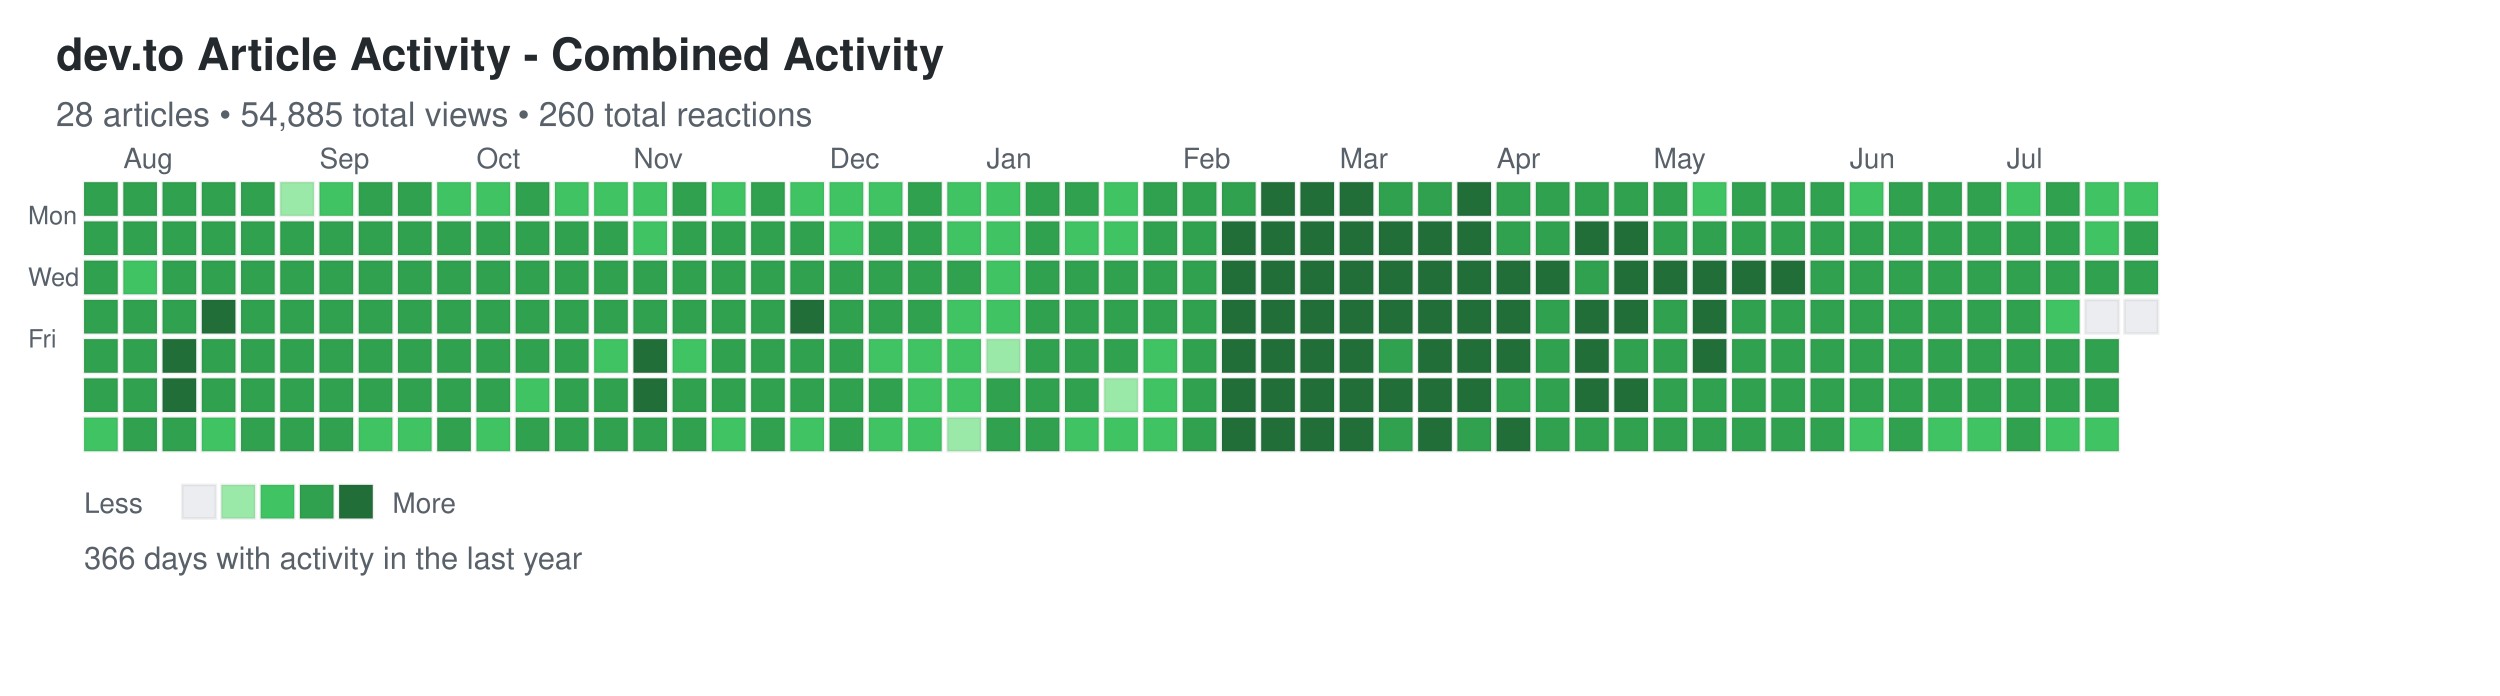
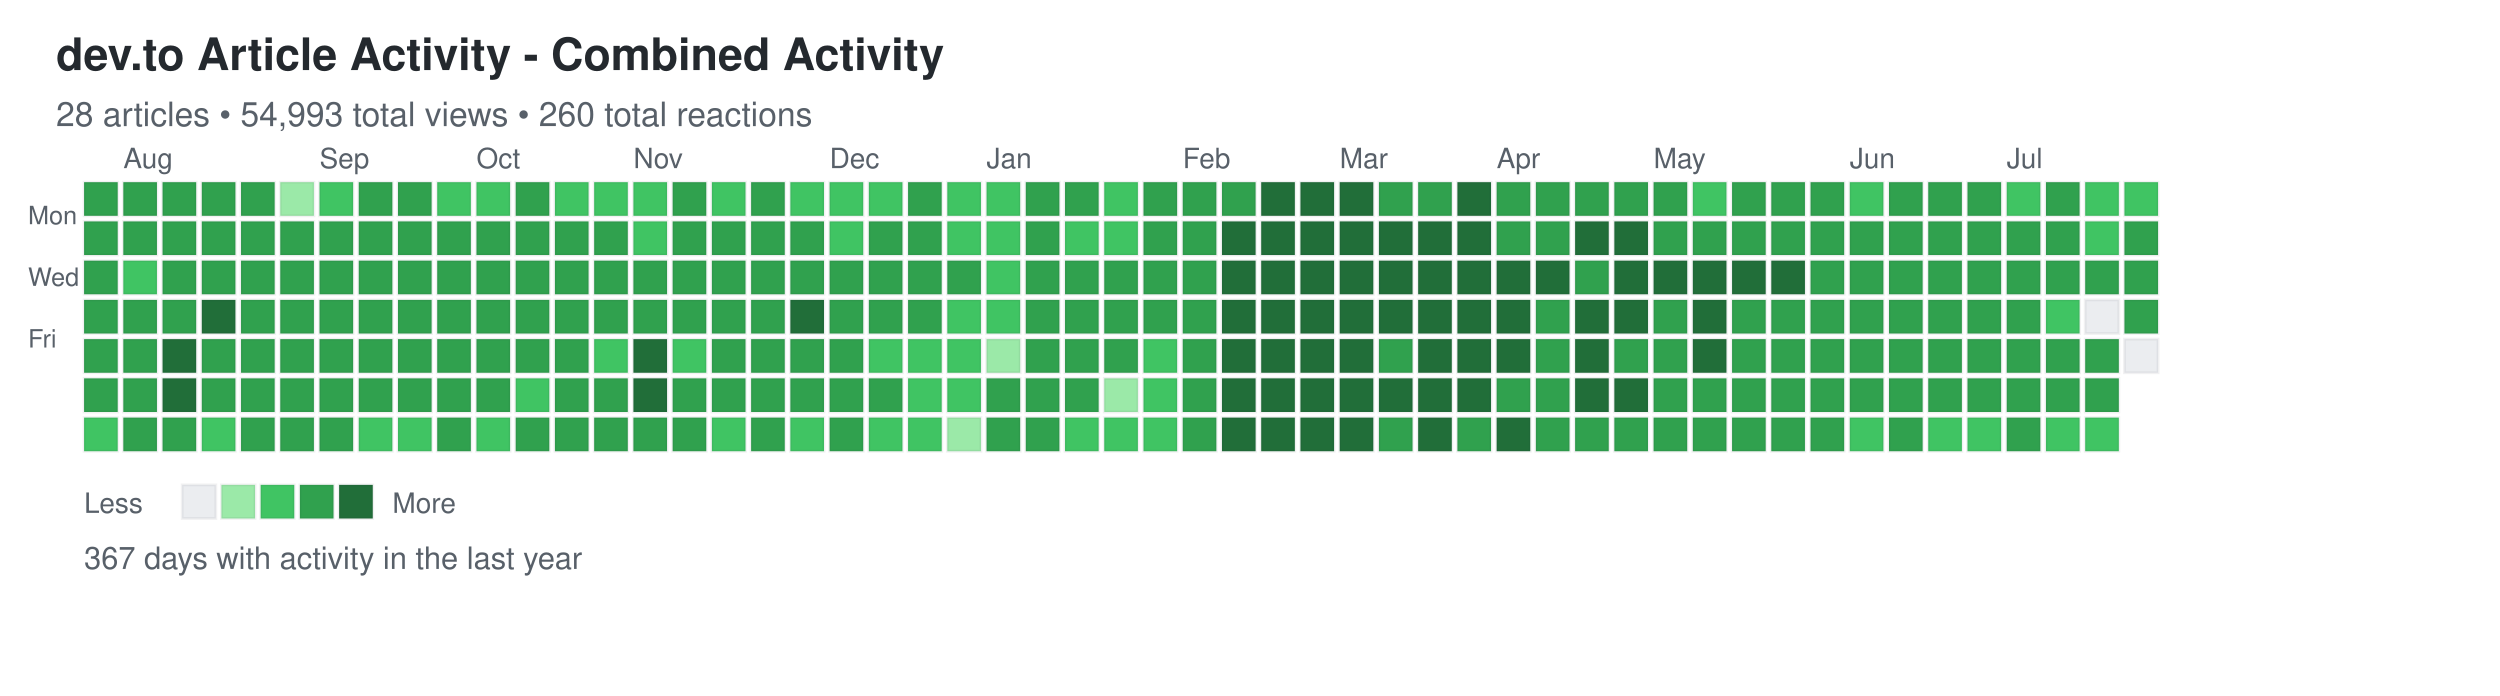
<svg xmlns="http://www.w3.org/2000/svg" width="892" height="248">
  <defs>
    <style>
.day { stroke: rgba(27,31,35,0.06); stroke-width: 1px; cursor: pointer; }
.day:hover { stroke: rgba(27,31,35,0.3); stroke-width: 2px; }
.month-label { font-family: -apple-system, BlinkMacSystemFont, "Segoe UI", Helvetica, Arial, sans-serif; font-size: 10px; fill: #586069; }
.day-label { font-family: -apple-system, BlinkMacSystemFont, "Segoe UI", Helvetica, Arial, sans-serif; font-size: 9px; fill: #586069; }
.title { font-family: -apple-system, BlinkMacSystemFont, "Segoe UI", Helvetica, Arial, sans-serif; font-size: 16px; font-weight: 600; fill: #24292e; }
.subtitle { font-family: -apple-system, BlinkMacSystemFont, "Segoe UI", Helvetica, Arial, sans-serif; font-size: 12px; fill: #586069; }
.stats { font-family: -apple-system, BlinkMacSystemFont, "Segoe UI", Helvetica, Arial, sans-serif; font-size: 11px; fill: #586069; }
.legend-text { font-family: -apple-system, BlinkMacSystemFont, "Segoe UI", Helvetica, Arial, sans-serif; font-size: 10px; fill: #586069; }
</style>
  </defs>
  <text x="20" y="25" class="title">dev.to Article Activity - Combined Activity</text>
-   <text x="20" y="45" class="subtitle">28 articles • 54,885 total views • 260 total reactions</text>
+   <text x="20" y="45" class="subtitle">28 articles • 54,993 total views • 260 total reactions</text>
  <text x="10" y="80" class="day-label">Mon</text>
  <text x="10" y="102" class="day-label">Wed</text>
  <text x="10" y="124" class="day-label">Fri</text>
  <rect x="30" y="65" width="12" height="12" fill="#30a14e" class="day" data-date="2025-07-20" data-level="3" />
  <rect x="30" y="79" width="12" height="12" fill="#30a14e" class="day" data-date="2025-07-21" data-level="3" />
  <rect x="30" y="93" width="12" height="12" fill="#30a14e" class="day" data-date="2025-07-22" data-level="3" />
  <rect x="30" y="107" width="12" height="12" fill="#30a14e" class="day" data-date="2025-07-23" data-level="3" />
  <rect x="30" y="121" width="12" height="12" fill="#30a14e" class="day" data-date="2025-07-24" data-level="3" />
  <rect x="30" y="135" width="12" height="12" fill="#30a14e" class="day" data-date="2025-07-25" data-level="3" />
  <rect x="30" y="149" width="12" height="12" fill="#40c463" class="day" data-date="2025-07-26" data-level="2" />
  <rect x="44" y="65" width="12" height="12" fill="#30a14e" class="day" data-date="2025-07-27" data-level="3" />
  <rect x="44" y="79" width="12" height="12" fill="#30a14e" class="day" data-date="2025-07-28" data-level="3" />
  <rect x="44" y="93" width="12" height="12" fill="#40c463" class="day" data-date="2025-07-29" data-level="2" />
  <rect x="44" y="107" width="12" height="12" fill="#30a14e" class="day" data-date="2025-07-30" data-level="3" />
  <rect x="44" y="121" width="12" height="12" fill="#30a14e" class="day" data-date="2025-07-31" data-level="3" />
  <rect x="44" y="135" width="12" height="12" fill="#30a14e" class="day" data-date="2025-08-01" data-level="3" />
  <rect x="44" y="149" width="12" height="12" fill="#30a14e" class="day" data-date="2025-08-02" data-level="3" />
  <rect x="58" y="65" width="12" height="12" fill="#30a14e" class="day" data-date="2025-08-03" data-level="3" />
  <rect x="58" y="79" width="12" height="12" fill="#30a14e" class="day" data-date="2025-08-04" data-level="3" />
  <rect x="58" y="93" width="12" height="12" fill="#30a14e" class="day" data-date="2025-08-05" data-level="3" />
  <rect x="58" y="107" width="12" height="12" fill="#30a14e" class="day" data-date="2025-08-06" data-level="3" />
  <rect x="58" y="121" width="12" height="12" fill="#216e39" class="day" data-date="2025-08-07" data-level="4" />
  <rect x="58" y="135" width="12" height="12" fill="#216e39" class="day" data-date="2025-08-08" data-level="4" />
  <rect x="58" y="149" width="12" height="12" fill="#30a14e" class="day" data-date="2025-08-09" data-level="3" />
  <rect x="72" y="65" width="12" height="12" fill="#30a14e" class="day" data-date="2025-08-10" data-level="3" />
  <rect x="72" y="79" width="12" height="12" fill="#30a14e" class="day" data-date="2025-08-11" data-level="3" />
  <rect x="72" y="93" width="12" height="12" fill="#30a14e" class="day" data-date="2025-08-12" data-level="3" />
  <rect x="72" y="107" width="12" height="12" fill="#216e39" class="day" data-date="2025-08-13" data-level="4" />
  <rect x="72" y="121" width="12" height="12" fill="#30a14e" class="day" data-date="2025-08-14" data-level="3" />
  <rect x="72" y="135" width="12" height="12" fill="#30a14e" class="day" data-date="2025-08-15" data-level="3" />
  <rect x="72" y="149" width="12" height="12" fill="#40c463" class="day" data-date="2025-08-16" data-level="2" />
  <rect x="86" y="65" width="12" height="12" fill="#30a14e" class="day" data-date="2025-08-17" data-level="3" />
  <rect x="86" y="79" width="12" height="12" fill="#30a14e" class="day" data-date="2025-08-18" data-level="3" />
  <rect x="86" y="93" width="12" height="12" fill="#30a14e" class="day" data-date="2025-08-19" data-level="3" />
  <rect x="86" y="107" width="12" height="12" fill="#30a14e" class="day" data-date="2025-08-20" data-level="3" />
  <rect x="86" y="121" width="12" height="12" fill="#30a14e" class="day" data-date="2025-08-21" data-level="3" />
  <rect x="86" y="135" width="12" height="12" fill="#30a14e" class="day" data-date="2025-08-22" data-level="3" />
  <rect x="86" y="149" width="12" height="12" fill="#30a14e" class="day" data-date="2025-08-23" data-level="3" />
  <rect x="100" y="65" width="12" height="12" fill="#9be9a8" class="day" data-date="2025-08-24" data-level="1" />
  <rect x="100" y="79" width="12" height="12" fill="#30a14e" class="day" data-date="2025-08-25" data-level="3" />
  <rect x="100" y="93" width="12" height="12" fill="#30a14e" class="day" data-date="2025-08-26" data-level="3" />
  <rect x="100" y="107" width="12" height="12" fill="#30a14e" class="day" data-date="2025-08-27" data-level="3" />
  <rect x="100" y="121" width="12" height="12" fill="#30a14e" class="day" data-date="2025-08-28" data-level="3" />
  <rect x="100" y="135" width="12" height="12" fill="#30a14e" class="day" data-date="2025-08-29" data-level="3" />
  <rect x="100" y="149" width="12" height="12" fill="#30a14e" class="day" data-date="2025-08-30" data-level="3" />
  <rect x="114" y="65" width="12" height="12" fill="#40c463" class="day" data-date="2025-08-31" data-level="2" />
  <rect x="114" y="79" width="12" height="12" fill="#30a14e" class="day" data-date="2025-09-01" data-level="3" />
  <rect x="114" y="93" width="12" height="12" fill="#30a14e" class="day" data-date="2025-09-02" data-level="3" />
  <rect x="114" y="107" width="12" height="12" fill="#30a14e" class="day" data-date="2025-09-03" data-level="3" />
  <rect x="114" y="121" width="12" height="12" fill="#30a14e" class="day" data-date="2025-09-04" data-level="3" />
  <rect x="114" y="135" width="12" height="12" fill="#30a14e" class="day" data-date="2025-09-05" data-level="3" />
  <rect x="114" y="149" width="12" height="12" fill="#30a14e" class="day" data-date="2025-09-06" data-level="3" />
  <rect x="128" y="65" width="12" height="12" fill="#30a14e" class="day" data-date="2025-09-07" data-level="3" />
  <rect x="128" y="79" width="12" height="12" fill="#30a14e" class="day" data-date="2025-09-08" data-level="3" />
  <rect x="128" y="93" width="12" height="12" fill="#30a14e" class="day" data-date="2025-09-09" data-level="3" />
  <rect x="128" y="107" width="12" height="12" fill="#30a14e" class="day" data-date="2025-09-10" data-level="3" />
  <rect x="128" y="121" width="12" height="12" fill="#30a14e" class="day" data-date="2025-09-11" data-level="3" />
  <rect x="128" y="135" width="12" height="12" fill="#30a14e" class="day" data-date="2025-09-12" data-level="3" />
  <rect x="128" y="149" width="12" height="12" fill="#40c463" class="day" data-date="2025-09-13" data-level="2" />
  <rect x="142" y="65" width="12" height="12" fill="#30a14e" class="day" data-date="2025-09-14" data-level="3" />
  <rect x="142" y="79" width="12" height="12" fill="#30a14e" class="day" data-date="2025-09-15" data-level="3" />
  <rect x="142" y="93" width="12" height="12" fill="#30a14e" class="day" data-date="2025-09-16" data-level="3" />
  <rect x="142" y="107" width="12" height="12" fill="#30a14e" class="day" data-date="2025-09-17" data-level="3" />
  <rect x="142" y="121" width="12" height="12" fill="#30a14e" class="day" data-date="2025-09-18" data-level="3" />
  <rect x="142" y="135" width="12" height="12" fill="#30a14e" class="day" data-date="2025-09-19" data-level="3" />
  <rect x="142" y="149" width="12" height="12" fill="#40c463" class="day" data-date="2025-09-20" data-level="2" />
  <rect x="156" y="65" width="12" height="12" fill="#40c463" class="day" data-date="2025-09-21" data-level="2" />
  <rect x="156" y="79" width="12" height="12" fill="#30a14e" class="day" data-date="2025-09-22" data-level="3" />
  <rect x="156" y="93" width="12" height="12" fill="#30a14e" class="day" data-date="2025-09-23" data-level="3" />
  <rect x="156" y="107" width="12" height="12" fill="#30a14e" class="day" data-date="2025-09-24" data-level="3" />
  <rect x="156" y="121" width="12" height="12" fill="#30a14e" class="day" data-date="2025-09-25" data-level="3" />
  <rect x="156" y="135" width="12" height="12" fill="#30a14e" class="day" data-date="2025-09-26" data-level="3" />
  <rect x="156" y="149" width="12" height="12" fill="#30a14e" class="day" data-date="2025-09-27" data-level="3" />
  <rect x="170" y="65" width="12" height="12" fill="#40c463" class="day" data-date="2025-09-28" data-level="2" />
  <rect x="170" y="79" width="12" height="12" fill="#30a14e" class="day" data-date="2025-09-29" data-level="3" />
  <rect x="170" y="93" width="12" height="12" fill="#30a14e" class="day" data-date="2025-09-30" data-level="3" />
  <rect x="170" y="107" width="12" height="12" fill="#30a14e" class="day" data-date="2025-10-01" data-level="3" />
  <rect x="170" y="121" width="12" height="12" fill="#30a14e" class="day" data-date="2025-10-02" data-level="3" />
  <rect x="170" y="135" width="12" height="12" fill="#30a14e" class="day" data-date="2025-10-03" data-level="3" />
  <rect x="170" y="149" width="12" height="12" fill="#40c463" class="day" data-date="2025-10-04" data-level="2" />
  <rect x="184" y="65" width="12" height="12" fill="#30a14e" class="day" data-date="2025-10-05" data-level="3" />
  <rect x="184" y="79" width="12" height="12" fill="#30a14e" class="day" data-date="2025-10-06" data-level="3" />
  <rect x="184" y="93" width="12" height="12" fill="#30a14e" class="day" data-date="2025-10-07" data-level="3" />
  <rect x="184" y="107" width="12" height="12" fill="#30a14e" class="day" data-date="2025-10-08" data-level="3" />
  <rect x="184" y="121" width="12" height="12" fill="#30a14e" class="day" data-date="2025-10-09" data-level="3" />
  <rect x="184" y="135" width="12" height="12" fill="#40c463" class="day" data-date="2025-10-10" data-level="2" />
  <rect x="184" y="149" width="12" height="12" fill="#30a14e" class="day" data-date="2025-10-11" data-level="3" />
  <rect x="198" y="65" width="12" height="12" fill="#40c463" class="day" data-date="2025-10-12" data-level="2" />
  <rect x="198" y="79" width="12" height="12" fill="#30a14e" class="day" data-date="2025-10-13" data-level="3" />
  <rect x="198" y="93" width="12" height="12" fill="#30a14e" class="day" data-date="2025-10-14" data-level="3" />
  <rect x="198" y="107" width="12" height="12" fill="#30a14e" class="day" data-date="2025-10-15" data-level="3" />
  <rect x="198" y="121" width="12" height="12" fill="#30a14e" class="day" data-date="2025-10-16" data-level="3" />
  <rect x="198" y="135" width="12" height="12" fill="#30a14e" class="day" data-date="2025-10-17" data-level="3" />
  <rect x="198" y="149" width="12" height="12" fill="#30a14e" class="day" data-date="2025-10-18" data-level="3" />
  <rect x="212" y="65" width="12" height="12" fill="#40c463" class="day" data-date="2025-10-19" data-level="2" />
  <rect x="212" y="79" width="12" height="12" fill="#30a14e" class="day" data-date="2025-10-20" data-level="3" />
  <rect x="212" y="93" width="12" height="12" fill="#30a14e" class="day" data-date="2025-10-21" data-level="3" />
  <rect x="212" y="107" width="12" height="12" fill="#30a14e" class="day" data-date="2025-10-22" data-level="3" />
  <rect x="212" y="121" width="12" height="12" fill="#40c463" class="day" data-date="2025-10-23" data-level="2" />
  <rect x="212" y="135" width="12" height="12" fill="#30a14e" class="day" data-date="2025-10-24" data-level="3" />
  <rect x="212" y="149" width="12" height="12" fill="#30a14e" class="day" data-date="2025-10-25" data-level="3" />
  <rect x="226" y="65" width="12" height="12" fill="#40c463" class="day" data-date="2025-10-26" data-level="2" />
  <rect x="226" y="79" width="12" height="12" fill="#40c463" class="day" data-date="2025-10-27" data-level="2" />
  <rect x="226" y="93" width="12" height="12" fill="#30a14e" class="day" data-date="2025-10-28" data-level="3" />
  <rect x="226" y="107" width="12" height="12" fill="#30a14e" class="day" data-date="2025-10-29" data-level="3" />
  <rect x="226" y="121" width="12" height="12" fill="#216e39" class="day" data-date="2025-10-30" data-level="4" />
  <rect x="226" y="135" width="12" height="12" fill="#216e39" class="day" data-date="2025-10-31" data-level="4" />
  <rect x="226" y="149" width="12" height="12" fill="#30a14e" class="day" data-date="2025-11-01" data-level="3" />
  <rect x="240" y="65" width="12" height="12" fill="#30a14e" class="day" data-date="2025-11-02" data-level="3" />
  <rect x="240" y="79" width="12" height="12" fill="#30a14e" class="day" data-date="2025-11-03" data-level="3" />
  <rect x="240" y="93" width="12" height="12" fill="#30a14e" class="day" data-date="2025-11-04" data-level="3" />
  <rect x="240" y="107" width="12" height="12" fill="#30a14e" class="day" data-date="2025-11-05" data-level="3" />
  <rect x="240" y="121" width="12" height="12" fill="#40c463" class="day" data-date="2025-11-06" data-level="2" />
  <rect x="240" y="135" width="12" height="12" fill="#30a14e" class="day" data-date="2025-11-07" data-level="3" />
  <rect x="240" y="149" width="12" height="12" fill="#30a14e" class="day" data-date="2025-11-08" data-level="3" />
  <rect x="254" y="65" width="12" height="12" fill="#40c463" class="day" data-date="2025-11-09" data-level="2" />
  <rect x="254" y="79" width="12" height="12" fill="#30a14e" class="day" data-date="2025-11-10" data-level="3" />
  <rect x="254" y="93" width="12" height="12" fill="#30a14e" class="day" data-date="2025-11-11" data-level="3" />
  <rect x="254" y="107" width="12" height="12" fill="#30a14e" class="day" data-date="2025-11-12" data-level="3" />
  <rect x="254" y="121" width="12" height="12" fill="#30a14e" class="day" data-date="2025-11-13" data-level="3" />
  <rect x="254" y="135" width="12" height="12" fill="#30a14e" class="day" data-date="2025-11-14" data-level="3" />
  <rect x="254" y="149" width="12" height="12" fill="#40c463" class="day" data-date="2025-11-15" data-level="2" />
  <rect x="268" y="65" width="12" height="12" fill="#30a14e" class="day" data-date="2025-11-16" data-level="3" />
  <rect x="268" y="79" width="12" height="12" fill="#30a14e" class="day" data-date="2025-11-17" data-level="3" />
  <rect x="268" y="93" width="12" height="12" fill="#30a14e" class="day" data-date="2025-11-18" data-level="3" />
  <rect x="268" y="107" width="12" height="12" fill="#30a14e" class="day" data-date="2025-11-19" data-level="3" />
  <rect x="268" y="121" width="12" height="12" fill="#30a14e" class="day" data-date="2025-11-20" data-level="3" />
  <rect x="268" y="135" width="12" height="12" fill="#30a14e" class="day" data-date="2025-11-21" data-level="3" />
  <rect x="268" y="149" width="12" height="12" fill="#30a14e" class="day" data-date="2025-11-22" data-level="3" />
  <rect x="282" y="65" width="12" height="12" fill="#40c463" class="day" data-date="2025-11-23" data-level="2" />
  <rect x="282" y="79" width="12" height="12" fill="#30a14e" class="day" data-date="2025-11-24" data-level="3" />
  <rect x="282" y="93" width="12" height="12" fill="#30a14e" class="day" data-date="2025-11-25" data-level="3" />
  <rect x="282" y="107" width="12" height="12" fill="#216e39" class="day" data-date="2025-11-26" data-level="4" />
  <rect x="282" y="121" width="12" height="12" fill="#30a14e" class="day" data-date="2025-11-27" data-level="3" />
  <rect x="282" y="135" width="12" height="12" fill="#30a14e" class="day" data-date="2025-11-28" data-level="3" />
  <rect x="282" y="149" width="12" height="12" fill="#40c463" class="day" data-date="2025-11-29" data-level="2" />
  <rect x="296" y="65" width="12" height="12" fill="#40c463" class="day" data-date="2025-11-30" data-level="2" />
  <rect x="296" y="79" width="12" height="12" fill="#40c463" class="day" data-date="2025-12-01" data-level="2" />
  <rect x="296" y="93" width="12" height="12" fill="#30a14e" class="day" data-date="2025-12-02" data-level="3" />
  <rect x="296" y="107" width="12" height="12" fill="#30a14e" class="day" data-date="2025-12-03" data-level="3" />
  <rect x="296" y="121" width="12" height="12" fill="#30a14e" class="day" data-date="2025-12-04" data-level="3" />
  <rect x="296" y="135" width="12" height="12" fill="#30a14e" class="day" data-date="2025-12-05" data-level="3" />
  <rect x="296" y="149" width="12" height="12" fill="#30a14e" class="day" data-date="2025-12-06" data-level="3" />
  <rect x="310" y="65" width="12" height="12" fill="#40c463" class="day" data-date="2025-12-07" data-level="2" />
  <rect x="310" y="79" width="12" height="12" fill="#30a14e" class="day" data-date="2025-12-08" data-level="3" />
  <rect x="310" y="93" width="12" height="12" fill="#30a14e" class="day" data-date="2025-12-09" data-level="3" />
  <rect x="310" y="107" width="12" height="12" fill="#30a14e" class="day" data-date="2025-12-10" data-level="3" />
  <rect x="310" y="121" width="12" height="12" fill="#40c463" class="day" data-date="2025-12-11" data-level="2" />
  <rect x="310" y="135" width="12" height="12" fill="#30a14e" class="day" data-date="2025-12-12" data-level="3" />
  <rect x="310" y="149" width="12" height="12" fill="#40c463" class="day" data-date="2025-12-13" data-level="2" />
  <rect x="324" y="65" width="12" height="12" fill="#30a14e" class="day" data-date="2025-12-14" data-level="3" />
  <rect x="324" y="79" width="12" height="12" fill="#30a14e" class="day" data-date="2025-12-15" data-level="3" />
  <rect x="324" y="93" width="12" height="12" fill="#30a14e" class="day" data-date="2025-12-16" data-level="3" />
  <rect x="324" y="107" width="12" height="12" fill="#30a14e" class="day" data-date="2025-12-17" data-level="3" />
  <rect x="324" y="121" width="12" height="12" fill="#40c463" class="day" data-date="2025-12-18" data-level="2" />
  <rect x="324" y="135" width="12" height="12" fill="#40c463" class="day" data-date="2025-12-19" data-level="2" />
  <rect x="324" y="149" width="12" height="12" fill="#40c463" class="day" data-date="2025-12-20" data-level="2" />
  <rect x="338" y="65" width="12" height="12" fill="#40c463" class="day" data-date="2025-12-21" data-level="2" />
  <rect x="338" y="79" width="12" height="12" fill="#40c463" class="day" data-date="2025-12-22" data-level="2" />
  <rect x="338" y="93" width="12" height="12" fill="#30a14e" class="day" data-date="2025-12-23" data-level="3" />
  <rect x="338" y="107" width="12" height="12" fill="#40c463" class="day" data-date="2025-12-24" data-level="2" />
  <rect x="338" y="121" width="12" height="12" fill="#40c463" class="day" data-date="2025-12-25" data-level="2" />
  <rect x="338" y="135" width="12" height="12" fill="#40c463" class="day" data-date="2025-12-26" data-level="2" />
  <rect x="338" y="149" width="12" height="12" fill="#9be9a8" class="day" data-date="2025-12-27" data-level="1" />
  <rect x="352" y="65" width="12" height="12" fill="#40c463" class="day" data-date="2025-12-28" data-level="2" />
  <rect x="352" y="79" width="12" height="12" fill="#40c463" class="day" data-date="2025-12-29" data-level="2" />
  <rect x="352" y="93" width="12" height="12" fill="#40c463" class="day" data-date="2025-12-30" data-level="2" />
  <rect x="352" y="107" width="12" height="12" fill="#40c463" class="day" data-date="2025-12-31" data-level="2" />
  <rect x="352" y="121" width="12" height="12" fill="#9be9a8" class="day" data-date="2026-01-01" data-level="1" />
  <rect x="352" y="135" width="12" height="12" fill="#30a14e" class="day" data-date="2026-01-02" data-level="3" />
  <rect x="352" y="149" width="12" height="12" fill="#30a14e" class="day" data-date="2026-01-03" data-level="3" />
  <rect x="366" y="65" width="12" height="12" fill="#30a14e" class="day" data-date="2026-01-04" data-level="3" />
  <rect x="366" y="79" width="12" height="12" fill="#30a14e" class="day" data-date="2026-01-05" data-level="3" />
  <rect x="366" y="93" width="12" height="12" fill="#30a14e" class="day" data-date="2026-01-06" data-level="3" />
  <rect x="366" y="107" width="12" height="12" fill="#30a14e" class="day" data-date="2026-01-07" data-level="3" />
  <rect x="366" y="121" width="12" height="12" fill="#30a14e" class="day" data-date="2026-01-08" data-level="3" />
  <rect x="366" y="135" width="12" height="12" fill="#30a14e" class="day" data-date="2026-01-09" data-level="3" />
  <rect x="366" y="149" width="12" height="12" fill="#30a14e" class="day" data-date="2026-01-10" data-level="3" />
  <rect x="380" y="65" width="12" height="12" fill="#30a14e" class="day" data-date="2026-01-11" data-level="3" />
  <rect x="380" y="79" width="12" height="12" fill="#40c463" class="day" data-date="2026-01-12" data-level="2" />
  <rect x="380" y="93" width="12" height="12" fill="#30a14e" class="day" data-date="2026-01-13" data-level="3" />
  <rect x="380" y="107" width="12" height="12" fill="#30a14e" class="day" data-date="2026-01-14" data-level="3" />
  <rect x="380" y="121" width="12" height="12" fill="#30a14e" class="day" data-date="2026-01-15" data-level="3" />
  <rect x="380" y="135" width="12" height="12" fill="#30a14e" class="day" data-date="2026-01-16" data-level="3" />
  <rect x="380" y="149" width="12" height="12" fill="#40c463" class="day" data-date="2026-01-17" data-level="2" />
  <rect x="394" y="65" width="12" height="12" fill="#40c463" class="day" data-date="2026-01-18" data-level="2" />
  <rect x="394" y="79" width="12" height="12" fill="#40c463" class="day" data-date="2026-01-19" data-level="2" />
  <rect x="394" y="93" width="12" height="12" fill="#30a14e" class="day" data-date="2026-01-20" data-level="3" />
  <rect x="394" y="107" width="12" height="12" fill="#30a14e" class="day" data-date="2026-01-21" data-level="3" />
  <rect x="394" y="121" width="12" height="12" fill="#30a14e" class="day" data-date="2026-01-22" data-level="3" />
  <rect x="394" y="135" width="12" height="12" fill="#9be9a8" class="day" data-date="2026-01-23" data-level="1" />
  <rect x="394" y="149" width="12" height="12" fill="#40c463" class="day" data-date="2026-01-24" data-level="2" />
  <rect x="408" y="65" width="12" height="12" fill="#30a14e" class="day" data-date="2026-01-25" data-level="3" />
  <rect x="408" y="79" width="12" height="12" fill="#30a14e" class="day" data-date="2026-01-26" data-level="3" />
  <rect x="408" y="93" width="12" height="12" fill="#30a14e" class="day" data-date="2026-01-27" data-level="3" />
  <rect x="408" y="107" width="12" height="12" fill="#30a14e" class="day" data-date="2026-01-28" data-level="3" />
  <rect x="408" y="121" width="12" height="12" fill="#40c463" class="day" data-date="2026-01-29" data-level="2" />
  <rect x="408" y="135" width="12" height="12" fill="#40c463" class="day" data-date="2026-01-30" data-level="2" />
  <rect x="408" y="149" width="12" height="12" fill="#40c463" class="day" data-date="2026-01-31" data-level="2" />
  <rect x="422" y="65" width="12" height="12" fill="#30a14e" class="day" data-date="2026-02-01" data-level="3" />
  <rect x="422" y="79" width="12" height="12" fill="#30a14e" class="day" data-date="2026-02-02" data-level="3" />
  <rect x="422" y="93" width="12" height="12" fill="#30a14e" class="day" data-date="2026-02-03" data-level="3" />
  <rect x="422" y="107" width="12" height="12" fill="#30a14e" class="day" data-date="2026-02-04" data-level="3" />
  <rect x="422" y="121" width="12" height="12" fill="#30a14e" class="day" data-date="2026-02-05" data-level="3" />
  <rect x="422" y="135" width="12" height="12" fill="#30a14e" class="day" data-date="2026-02-06" data-level="3" />
  <rect x="422" y="149" width="12" height="12" fill="#30a14e" class="day" data-date="2026-02-07" data-level="3" />
  <rect x="436" y="65" width="12" height="12" fill="#30a14e" class="day" data-date="2026-02-08" data-level="3" />
  <rect x="436" y="79" width="12" height="12" fill="#216e39" class="day" data-date="2026-02-09" data-level="4" />
  <rect x="436" y="93" width="12" height="12" fill="#216e39" class="day" data-date="2026-02-10" data-level="4" />
  <rect x="436" y="107" width="12" height="12" fill="#216e39" class="day" data-date="2026-02-11" data-level="4" />
  <rect x="436" y="121" width="12" height="12" fill="#216e39" class="day" data-date="2026-02-12" data-level="4" />
  <rect x="436" y="135" width="12" height="12" fill="#216e39" class="day" data-date="2026-02-13" data-level="4" />
  <rect x="436" y="149" width="12" height="12" fill="#216e39" class="day" data-date="2026-02-14" data-level="4" />
  <rect x="450" y="65" width="12" height="12" fill="#216e39" class="day" data-date="2026-02-15" data-level="4" />
  <rect x="450" y="79" width="12" height="12" fill="#216e39" class="day" data-date="2026-02-16" data-level="4" />
  <rect x="450" y="93" width="12" height="12" fill="#216e39" class="day" data-date="2026-02-17" data-level="4" />
  <rect x="450" y="107" width="12" height="12" fill="#216e39" class="day" data-date="2026-02-18" data-level="4" />
  <rect x="450" y="121" width="12" height="12" fill="#216e39" class="day" data-date="2026-02-19" data-level="4" />
  <rect x="450" y="135" width="12" height="12" fill="#216e39" class="day" data-date="2026-02-20" data-level="4" />
  <rect x="450" y="149" width="12" height="12" fill="#216e39" class="day" data-date="2026-02-21" data-level="4" />
  <rect x="464" y="65" width="12" height="12" fill="#216e39" class="day" data-date="2026-02-22" data-level="4" />
  <rect x="464" y="79" width="12" height="12" fill="#216e39" class="day" data-date="2026-02-23" data-level="4" />
  <rect x="464" y="93" width="12" height="12" fill="#216e39" class="day" data-date="2026-02-24" data-level="4" />
  <rect x="464" y="107" width="12" height="12" fill="#216e39" class="day" data-date="2026-02-25" data-level="4" />
  <rect x="464" y="121" width="12" height="12" fill="#216e39" class="day" data-date="2026-02-26" data-level="4" />
  <rect x="464" y="135" width="12" height="12" fill="#216e39" class="day" data-date="2026-02-27" data-level="4" />
  <rect x="464" y="149" width="12" height="12" fill="#216e39" class="day" data-date="2026-02-28" data-level="4" />
  <rect x="478" y="65" width="12" height="12" fill="#216e39" class="day" data-date="2026-03-01" data-level="4" />
  <rect x="478" y="79" width="12" height="12" fill="#216e39" class="day" data-date="2026-03-02" data-level="4" />
  <rect x="478" y="93" width="12" height="12" fill="#216e39" class="day" data-date="2026-03-03" data-level="4" />
  <rect x="478" y="107" width="12" height="12" fill="#216e39" class="day" data-date="2026-03-04" data-level="4" />
  <rect x="478" y="121" width="12" height="12" fill="#216e39" class="day" data-date="2026-03-05" data-level="4" />
  <rect x="478" y="135" width="12" height="12" fill="#216e39" class="day" data-date="2026-03-06" data-level="4" />
  <rect x="478" y="149" width="12" height="12" fill="#216e39" class="day" data-date="2026-03-07" data-level="4" />
  <rect x="492" y="65" width="12" height="12" fill="#30a14e" class="day" data-date="2026-03-08" data-level="3" />
  <rect x="492" y="79" width="12" height="12" fill="#216e39" class="day" data-date="2026-03-09" data-level="4" />
  <rect x="492" y="93" width="12" height="12" fill="#216e39" class="day" data-date="2026-03-10" data-level="4" />
  <rect x="492" y="107" width="12" height="12" fill="#216e39" class="day" data-date="2026-03-11" data-level="4" />
  <rect x="492" y="121" width="12" height="12" fill="#30a14e" class="day" data-date="2026-03-12" data-level="3" />
  <rect x="492" y="135" width="12" height="12" fill="#216e39" class="day" data-date="2026-03-13" data-level="4" />
  <rect x="492" y="149" width="12" height="12" fill="#30a14e" class="day" data-date="2026-03-14" data-level="3" />
  <rect x="506" y="65" width="12" height="12" fill="#30a14e" class="day" data-date="2026-03-15" data-level="3" />
  <rect x="506" y="79" width="12" height="12" fill="#216e39" class="day" data-date="2026-03-16" data-level="4" />
  <rect x="506" y="93" width="12" height="12" fill="#216e39" class="day" data-date="2026-03-17" data-level="4" />
  <rect x="506" y="107" width="12" height="12" fill="#216e39" class="day" data-date="2026-03-18" data-level="4" />
  <rect x="506" y="121" width="12" height="12" fill="#216e39" class="day" data-date="2026-03-19" data-level="4" />
  <rect x="506" y="135" width="12" height="12" fill="#216e39" class="day" data-date="2026-03-20" data-level="4" />
  <rect x="506" y="149" width="12" height="12" fill="#216e39" class="day" data-date="2026-03-21" data-level="4" />
  <rect x="520" y="65" width="12" height="12" fill="#216e39" class="day" data-date="2026-03-22" data-level="4" />
  <rect x="520" y="79" width="12" height="12" fill="#216e39" class="day" data-date="2026-03-23" data-level="4" />
  <rect x="520" y="93" width="12" height="12" fill="#216e39" class="day" data-date="2026-03-24" data-level="4" />
  <rect x="520" y="107" width="12" height="12" fill="#216e39" class="day" data-date="2026-03-25" data-level="4" />
  <rect x="520" y="121" width="12" height="12" fill="#216e39" class="day" data-date="2026-03-26" data-level="4" />
  <rect x="520" y="135" width="12" height="12" fill="#216e39" class="day" data-date="2026-03-27" data-level="4" />
  <rect x="520" y="149" width="12" height="12" fill="#30a14e" class="day" data-date="2026-03-28" data-level="3" />
  <rect x="534" y="65" width="12" height="12" fill="#30a14e" class="day" data-date="2026-03-29" data-level="3" />
  <rect x="534" y="79" width="12" height="12" fill="#30a14e" class="day" data-date="2026-03-30" data-level="3" />
  <rect x="534" y="93" width="12" height="12" fill="#216e39" class="day" data-date="2026-03-31" data-level="4" />
  <rect x="534" y="107" width="12" height="12" fill="#216e39" class="day" data-date="2026-04-01" data-level="4" />
  <rect x="534" y="121" width="12" height="12" fill="#216e39" class="day" data-date="2026-04-02" data-level="4" />
  <rect x="534" y="135" width="12" height="12" fill="#30a14e" class="day" data-date="2026-04-03" data-level="3" />
  <rect x="534" y="149" width="12" height="12" fill="#216e39" class="day" data-date="2026-04-04" data-level="4" />
  <rect x="548" y="65" width="12" height="12" fill="#30a14e" class="day" data-date="2026-04-05" data-level="3" />
  <rect x="548" y="79" width="12" height="12" fill="#30a14e" class="day" data-date="2026-04-06" data-level="3" />
  <rect x="548" y="93" width="12" height="12" fill="#216e39" class="day" data-date="2026-04-07" data-level="4" />
  <rect x="548" y="107" width="12" height="12" fill="#30a14e" class="day" data-date="2026-04-08" data-level="3" />
  <rect x="548" y="121" width="12" height="12" fill="#30a14e" class="day" data-date="2026-04-09" data-level="3" />
  <rect x="548" y="135" width="12" height="12" fill="#30a14e" class="day" data-date="2026-04-10" data-level="3" />
  <rect x="548" y="149" width="12" height="12" fill="#30a14e" class="day" data-date="2026-04-11" data-level="3" />
  <rect x="562" y="65" width="12" height="12" fill="#30a14e" class="day" data-date="2026-04-12" data-level="3" />
  <rect x="562" y="79" width="12" height="12" fill="#216e39" class="day" data-date="2026-04-13" data-level="4" />
  <rect x="562" y="93" width="12" height="12" fill="#30a14e" class="day" data-date="2026-04-14" data-level="3" />
  <rect x="562" y="107" width="12" height="12" fill="#216e39" class="day" data-date="2026-04-15" data-level="4" />
  <rect x="562" y="121" width="12" height="12" fill="#216e39" class="day" data-date="2026-04-16" data-level="4" />
  <rect x="562" y="135" width="12" height="12" fill="#216e39" class="day" data-date="2026-04-17" data-level="4" />
  <rect x="562" y="149" width="12" height="12" fill="#30a14e" class="day" data-date="2026-04-18" data-level="3" />
  <rect x="576" y="65" width="12" height="12" fill="#30a14e" class="day" data-date="2026-04-19" data-level="3" />
  <rect x="576" y="79" width="12" height="12" fill="#216e39" class="day" data-date="2026-04-20" data-level="4" />
  <rect x="576" y="93" width="12" height="12" fill="#216e39" class="day" data-date="2026-04-21" data-level="4" />
  <rect x="576" y="107" width="12" height="12" fill="#216e39" class="day" data-date="2026-04-22" data-level="4" />
  <rect x="576" y="121" width="12" height="12" fill="#30a14e" class="day" data-date="2026-04-23" data-level="3" />
  <rect x="576" y="135" width="12" height="12" fill="#216e39" class="day" data-date="2026-04-24" data-level="4" />
  <rect x="576" y="149" width="12" height="12" fill="#30a14e" class="day" data-date="2026-04-25" data-level="3" />
  <rect x="590" y="65" width="12" height="12" fill="#30a14e" class="day" data-date="2026-04-26" data-level="3" />
  <rect x="590" y="79" width="12" height="12" fill="#30a14e" class="day" data-date="2026-04-27" data-level="3" />
  <rect x="590" y="93" width="12" height="12" fill="#216e39" class="day" data-date="2026-04-28" data-level="4" />
  <rect x="590" y="107" width="12" height="12" fill="#30a14e" class="day" data-date="2026-04-29" data-level="3" />
  <rect x="590" y="121" width="12" height="12" fill="#30a14e" class="day" data-date="2026-04-30" data-level="3" />
  <rect x="590" y="135" width="12" height="12" fill="#30a14e" class="day" data-date="2026-05-01" data-level="3" />
  <rect x="590" y="149" width="12" height="12" fill="#30a14e" class="day" data-date="2026-05-02" data-level="3" />
  <rect x="604" y="65" width="12" height="12" fill="#40c463" class="day" data-date="2026-05-03" data-level="2" />
  <rect x="604" y="79" width="12" height="12" fill="#30a14e" class="day" data-date="2026-05-04" data-level="3" />
  <rect x="604" y="93" width="12" height="12" fill="#216e39" class="day" data-date="2026-05-05" data-level="4" />
  <rect x="604" y="107" width="12" height="12" fill="#216e39" class="day" data-date="2026-05-06" data-level="4" />
  <rect x="604" y="121" width="12" height="12" fill="#216e39" class="day" data-date="2026-05-07" data-level="4" />
  <rect x="604" y="135" width="12" height="12" fill="#30a14e" class="day" data-date="2026-05-08" data-level="3" />
  <rect x="604" y="149" width="12" height="12" fill="#30a14e" class="day" data-date="2026-05-09" data-level="3" />
  <rect x="618" y="65" width="12" height="12" fill="#30a14e" class="day" data-date="2026-05-10" data-level="3" />
  <rect x="618" y="79" width="12" height="12" fill="#30a14e" class="day" data-date="2026-05-11" data-level="3" />
  <rect x="618" y="93" width="12" height="12" fill="#216e39" class="day" data-date="2026-05-12" data-level="4" />
  <rect x="618" y="107" width="12" height="12" fill="#30a14e" class="day" data-date="2026-05-13" data-level="3" />
  <rect x="618" y="121" width="12" height="12" fill="#30a14e" class="day" data-date="2026-05-14" data-level="3" />
  <rect x="618" y="135" width="12" height="12" fill="#30a14e" class="day" data-date="2026-05-15" data-level="3" />
  <rect x="618" y="149" width="12" height="12" fill="#30a14e" class="day" data-date="2026-05-16" data-level="3" />
  <rect x="632" y="65" width="12" height="12" fill="#30a14e" class="day" data-date="2026-05-17" data-level="3" />
  <rect x="632" y="79" width="12" height="12" fill="#30a14e" class="day" data-date="2026-05-18" data-level="3" />
  <rect x="632" y="93" width="12" height="12" fill="#216e39" class="day" data-date="2026-05-19" data-level="4" />
  <rect x="632" y="107" width="12" height="12" fill="#30a14e" class="day" data-date="2026-05-20" data-level="3" />
  <rect x="632" y="121" width="12" height="12" fill="#30a14e" class="day" data-date="2026-05-21" data-level="3" />
  <rect x="632" y="135" width="12" height="12" fill="#30a14e" class="day" data-date="2026-05-22" data-level="3" />
  <rect x="632" y="149" width="12" height="12" fill="#30a14e" class="day" data-date="2026-05-23" data-level="3" />
  <rect x="646" y="65" width="12" height="12" fill="#30a14e" class="day" data-date="2026-05-24" data-level="3" />
  <rect x="646" y="79" width="12" height="12" fill="#30a14e" class="day" data-date="2026-05-25" data-level="3" />
  <rect x="646" y="93" width="12" height="12" fill="#30a14e" class="day" data-date="2026-05-26" data-level="3" />
  <rect x="646" y="107" width="12" height="12" fill="#30a14e" class="day" data-date="2026-05-27" data-level="3" />
  <rect x="646" y="121" width="12" height="12" fill="#30a14e" class="day" data-date="2026-05-28" data-level="3" />
  <rect x="646" y="135" width="12" height="12" fill="#30a14e" class="day" data-date="2026-05-29" data-level="3" />
  <rect x="646" y="149" width="12" height="12" fill="#30a14e" class="day" data-date="2026-05-30" data-level="3" />
  <rect x="660" y="65" width="12" height="12" fill="#40c463" class="day" data-date="2026-05-31" data-level="2" />
  <rect x="660" y="79" width="12" height="12" fill="#30a14e" class="day" data-date="2026-06-01" data-level="3" />
  <rect x="660" y="93" width="12" height="12" fill="#30a14e" class="day" data-date="2026-06-02" data-level="3" />
  <rect x="660" y="107" width="12" height="12" fill="#30a14e" class="day" data-date="2026-06-03" data-level="3" />
  <rect x="660" y="121" width="12" height="12" fill="#30a14e" class="day" data-date="2026-06-04" data-level="3" />
  <rect x="660" y="135" width="12" height="12" fill="#30a14e" class="day" data-date="2026-06-05" data-level="3" />
  <rect x="660" y="149" width="12" height="12" fill="#40c463" class="day" data-date="2026-06-06" data-level="2" />
  <rect x="674" y="65" width="12" height="12" fill="#30a14e" class="day" data-date="2026-06-07" data-level="3" />
  <rect x="674" y="79" width="12" height="12" fill="#30a14e" class="day" data-date="2026-06-08" data-level="3" />
  <rect x="674" y="93" width="12" height="12" fill="#30a14e" class="day" data-date="2026-06-09" data-level="3" />
  <rect x="674" y="107" width="12" height="12" fill="#30a14e" class="day" data-date="2026-06-10" data-level="3" />
  <rect x="674" y="121" width="12" height="12" fill="#30a14e" class="day" data-date="2026-06-11" data-level="3" />
  <rect x="674" y="135" width="12" height="12" fill="#30a14e" class="day" data-date="2026-06-12" data-level="3" />
  <rect x="674" y="149" width="12" height="12" fill="#30a14e" class="day" data-date="2026-06-13" data-level="3" />
  <rect x="688" y="65" width="12" height="12" fill="#30a14e" class="day" data-date="2026-06-14" data-level="3" />
  <rect x="688" y="79" width="12" height="12" fill="#30a14e" class="day" data-date="2026-06-15" data-level="3" />
  <rect x="688" y="93" width="12" height="12" fill="#30a14e" class="day" data-date="2026-06-16" data-level="3" />
  <rect x="688" y="107" width="12" height="12" fill="#30a14e" class="day" data-date="2026-06-17" data-level="3" />
  <rect x="688" y="121" width="12" height="12" fill="#30a14e" class="day" data-date="2026-06-18" data-level="3" />
  <rect x="688" y="135" width="12" height="12" fill="#30a14e" class="day" data-date="2026-06-19" data-level="3" />
  <rect x="688" y="149" width="12" height="12" fill="#40c463" class="day" data-date="2026-06-20" data-level="2" />
  <rect x="702" y="65" width="12" height="12" fill="#30a14e" class="day" data-date="2026-06-21" data-level="3" />
  <rect x="702" y="79" width="12" height="12" fill="#30a14e" class="day" data-date="2026-06-22" data-level="3" />
  <rect x="702" y="93" width="12" height="12" fill="#30a14e" class="day" data-date="2026-06-23" data-level="3" />
  <rect x="702" y="107" width="12" height="12" fill="#30a14e" class="day" data-date="2026-06-24" data-level="3" />
  <rect x="702" y="121" width="12" height="12" fill="#30a14e" class="day" data-date="2026-06-25" data-level="3" />
  <rect x="702" y="135" width="12" height="12" fill="#30a14e" class="day" data-date="2026-06-26" data-level="3" />
  <rect x="702" y="149" width="12" height="12" fill="#40c463" class="day" data-date="2026-06-27" data-level="2" />
  <rect x="716" y="65" width="12" height="12" fill="#40c463" class="day" data-date="2026-06-28" data-level="2" />
  <rect x="716" y="79" width="12" height="12" fill="#30a14e" class="day" data-date="2026-06-29" data-level="3" />
  <rect x="716" y="93" width="12" height="12" fill="#30a14e" class="day" data-date="2026-06-30" data-level="3" />
  <rect x="716" y="107" width="12" height="12" fill="#30a14e" class="day" data-date="2026-07-01" data-level="3" />
  <rect x="716" y="121" width="12" height="12" fill="#30a14e" class="day" data-date="2026-07-02" data-level="3" />
  <rect x="716" y="135" width="12" height="12" fill="#30a14e" class="day" data-date="2026-07-03" data-level="3" />
  <rect x="716" y="149" width="12" height="12" fill="#30a14e" class="day" data-date="2026-07-04" data-level="3" />
  <rect x="730" y="65" width="12" height="12" fill="#30a14e" class="day" data-date="2026-07-05" data-level="3" />
  <rect x="730" y="79" width="12" height="12" fill="#30a14e" class="day" data-date="2026-07-06" data-level="3" />
  <rect x="730" y="93" width="12" height="12" fill="#30a14e" class="day" data-date="2026-07-07" data-level="3" />
  <rect x="730" y="107" width="12" height="12" fill="#40c463" class="day" data-date="2026-07-08" data-level="2" />
  <rect x="730" y="121" width="12" height="12" fill="#30a14e" class="day" data-date="2026-07-09" data-level="3" />
  <rect x="730" y="135" width="12" height="12" fill="#30a14e" class="day" data-date="2026-07-10" data-level="3" />
  <rect x="730" y="149" width="12" height="12" fill="#40c463" class="day" data-date="2026-07-11" data-level="2" />
  <rect x="744" y="65" width="12" height="12" fill="#40c463" class="day" data-date="2026-07-12" data-level="2" />
  <rect x="744" y="79" width="12" height="12" fill="#40c463" class="day" data-date="2026-07-13" data-level="2" />
  <rect x="744" y="93" width="12" height="12" fill="#30a14e" class="day" data-date="2026-07-14" data-level="3" />
  <rect x="744" y="107" width="12" height="12" fill="#ebedf0" class="day" data-date="2026-07-15" data-level="0" />
  <rect x="744" y="121" width="12" height="12" fill="#30a14e" class="day" data-date="2026-07-16" data-level="3" />
  <rect x="744" y="135" width="12" height="12" fill="#30a14e" class="day" data-date="2026-07-17" data-level="3" />
  <rect x="744" y="149" width="12" height="12" fill="#40c463" class="day" data-date="2026-07-18" data-level="2" />
  <rect x="758" y="65" width="12" height="12" fill="#40c463" class="day" data-date="2026-07-19" data-level="2" />
  <rect x="758" y="79" width="12" height="12" fill="#30a14e" class="day" data-date="2026-07-20" data-level="3" />
  <rect x="758" y="93" width="12" height="12" fill="#30a14e" class="day" data-date="2026-07-21" data-level="3" />
-   <rect x="758" y="107" width="12" height="12" fill="#ebedf0" class="day" data-date="2026-07-22" data-level="0" />
+   <rect x="758" y="107" width="12" height="12" fill="#30a14e" class="day" data-date="2026-07-22" data-level="3" />
+   <rect x="758" y="121" width="12" height="12" fill="#ebedf0" class="day" data-date="2026-07-23" data-level="0" />
  <text x="44" y="60" class="month-label">Aug</text>
  <text x="114" y="60" class="month-label">Sep</text>
  <text x="170" y="60" class="month-label">Oct</text>
  <text x="226" y="60" class="month-label">Nov</text>
  <text x="296" y="60" class="month-label">Dec</text>
  <text x="352" y="60" class="month-label">Jan</text>
  <text x="422" y="60" class="month-label">Feb</text>
  <text x="478" y="60" class="month-label">Mar</text>
  <text x="534" y="60" class="month-label">Apr</text>
  <text x="590" y="60" class="month-label">May</text>
  <text x="660" y="60" class="month-label">Jun</text>
  <text x="716" y="60" class="month-label">Jul</text>
  <text x="30" y="183" class="legend-text">Less</text>
  <rect x="65" y="173" width="12" height="12" fill="#ebedf0" class="day" />
  <rect x="79" y="173" width="12" height="12" fill="#9be9a8" class="day" />
  <rect x="93" y="173" width="12" height="12" fill="#40c463" class="day" />
  <rect x="107" y="173" width="12" height="12" fill="#30a14e" class="day" />
  <rect x="121" y="173" width="12" height="12" fill="#216e39" class="day" />
  <text x="140" y="183" class="legend-text">More</text>
-   <text x="30" y="203" class="stats">366 days with activity in the last year</text>
+   <text x="30" y="203" class="stats">367 days with activity in the last year</text>
</svg>
